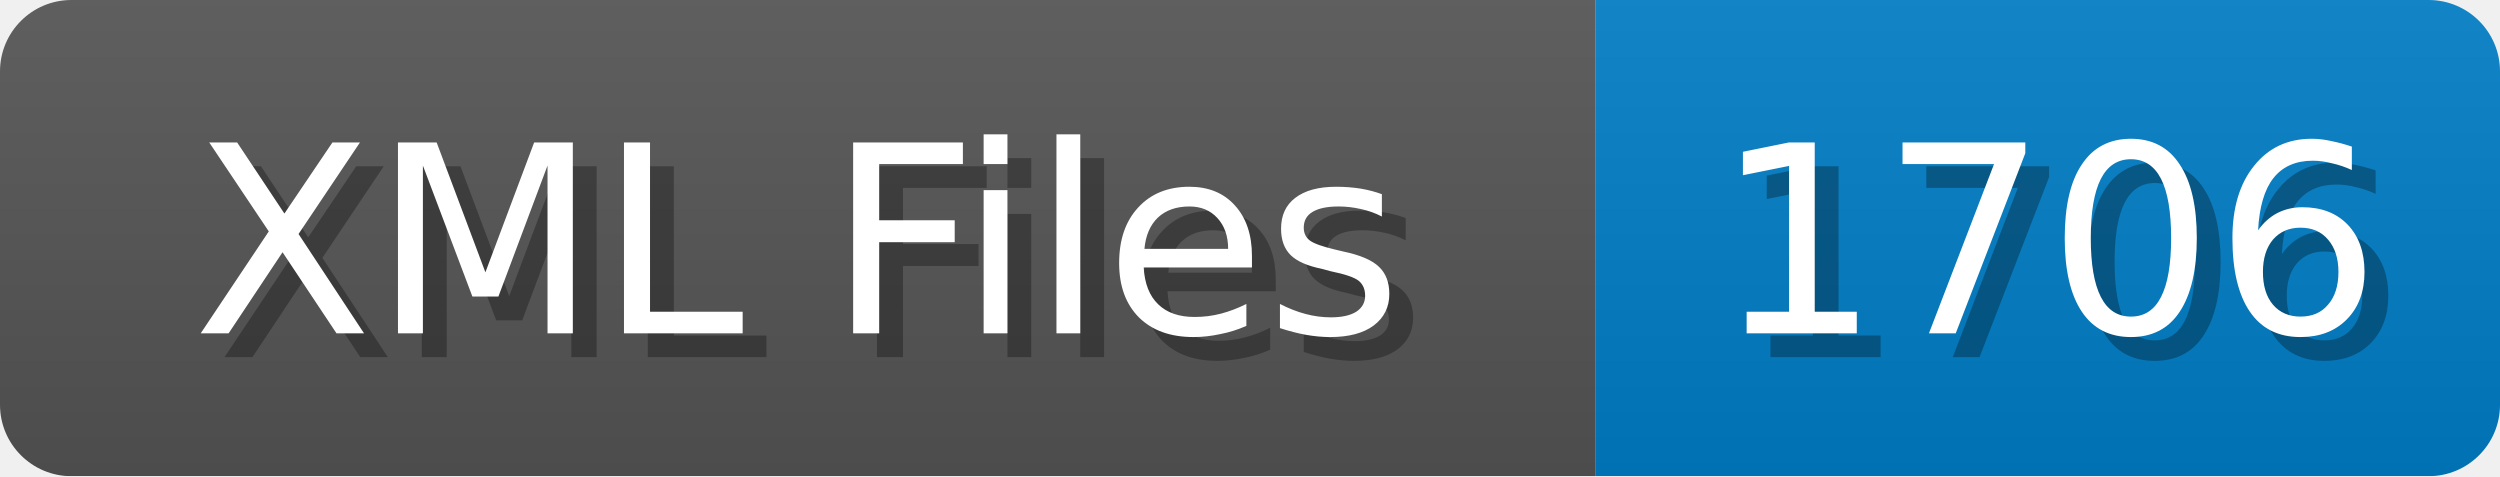
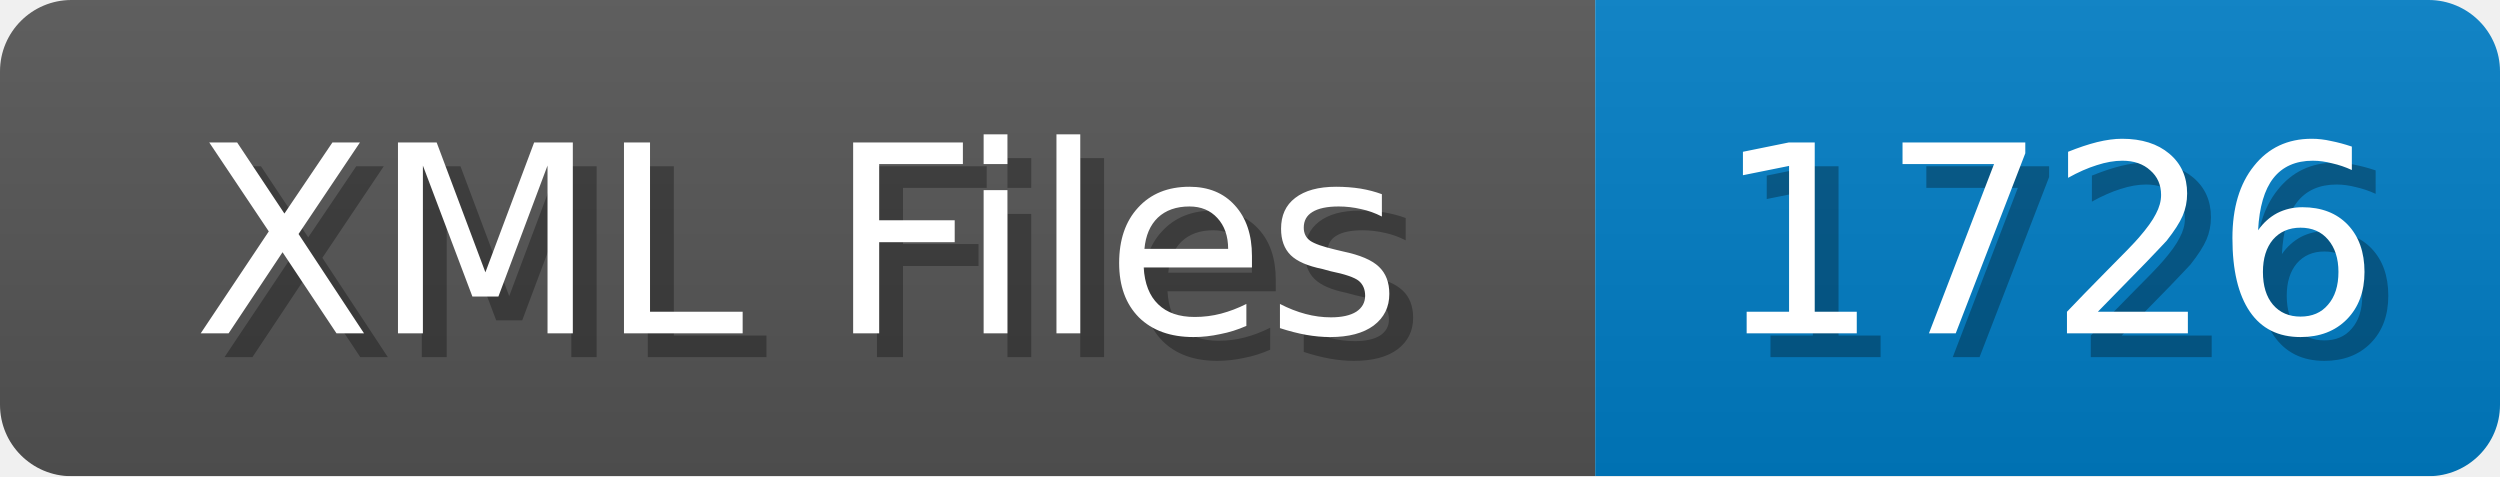
<svg xmlns="http://www.w3.org/2000/svg" width="105" height="20">
  <linearGradient id="b" x2="0" y2="100%">
    <stop offset="0" stop-color="#bbb" stop-opacity=".1" />
    <stop offset="1" stop-opacity=".1" />
  </linearGradient>
  <mask id="anybadge_1">
    <rect width="105" height="20" rx="3" fill="#fff" />
  </mask>
  <g mask="url(#anybadge_1)">
    <path fill="#555" d="M0 0h67v20H0z" />
    <path fill="#007ec6" d="M67 0h38v20H67z" />
    <path fill="url(#b)" d="M0 0h105v20H0z" />
  </g>
  <g fill="#fff" text-anchor="middle" font-family="DejaVu Sans,Verdana,Geneva,sans-serif" font-size="11">
    <text x="34.5" y="15" fill="#010101" fill-opacity=".3">XML Files</text>
    <text x="33.5" y="14">XML Files</text>
  </g>
  <g fill="#fff" text-anchor="middle" font-family="DejaVu Sans,Verdana,Geneva,sans-serif" font-size="11">
-     <text x="87.0" y="15" fill="#010101" fill-opacity=".3">1706</text>
-     <text x="86.0" y="14">1706</text>
+     <text x="87.0" y="15" fill="#010101" fill-opacity=".3">1726</text>
+     <text x="86.0" y="14">1726</text>
  </g>
</svg>
